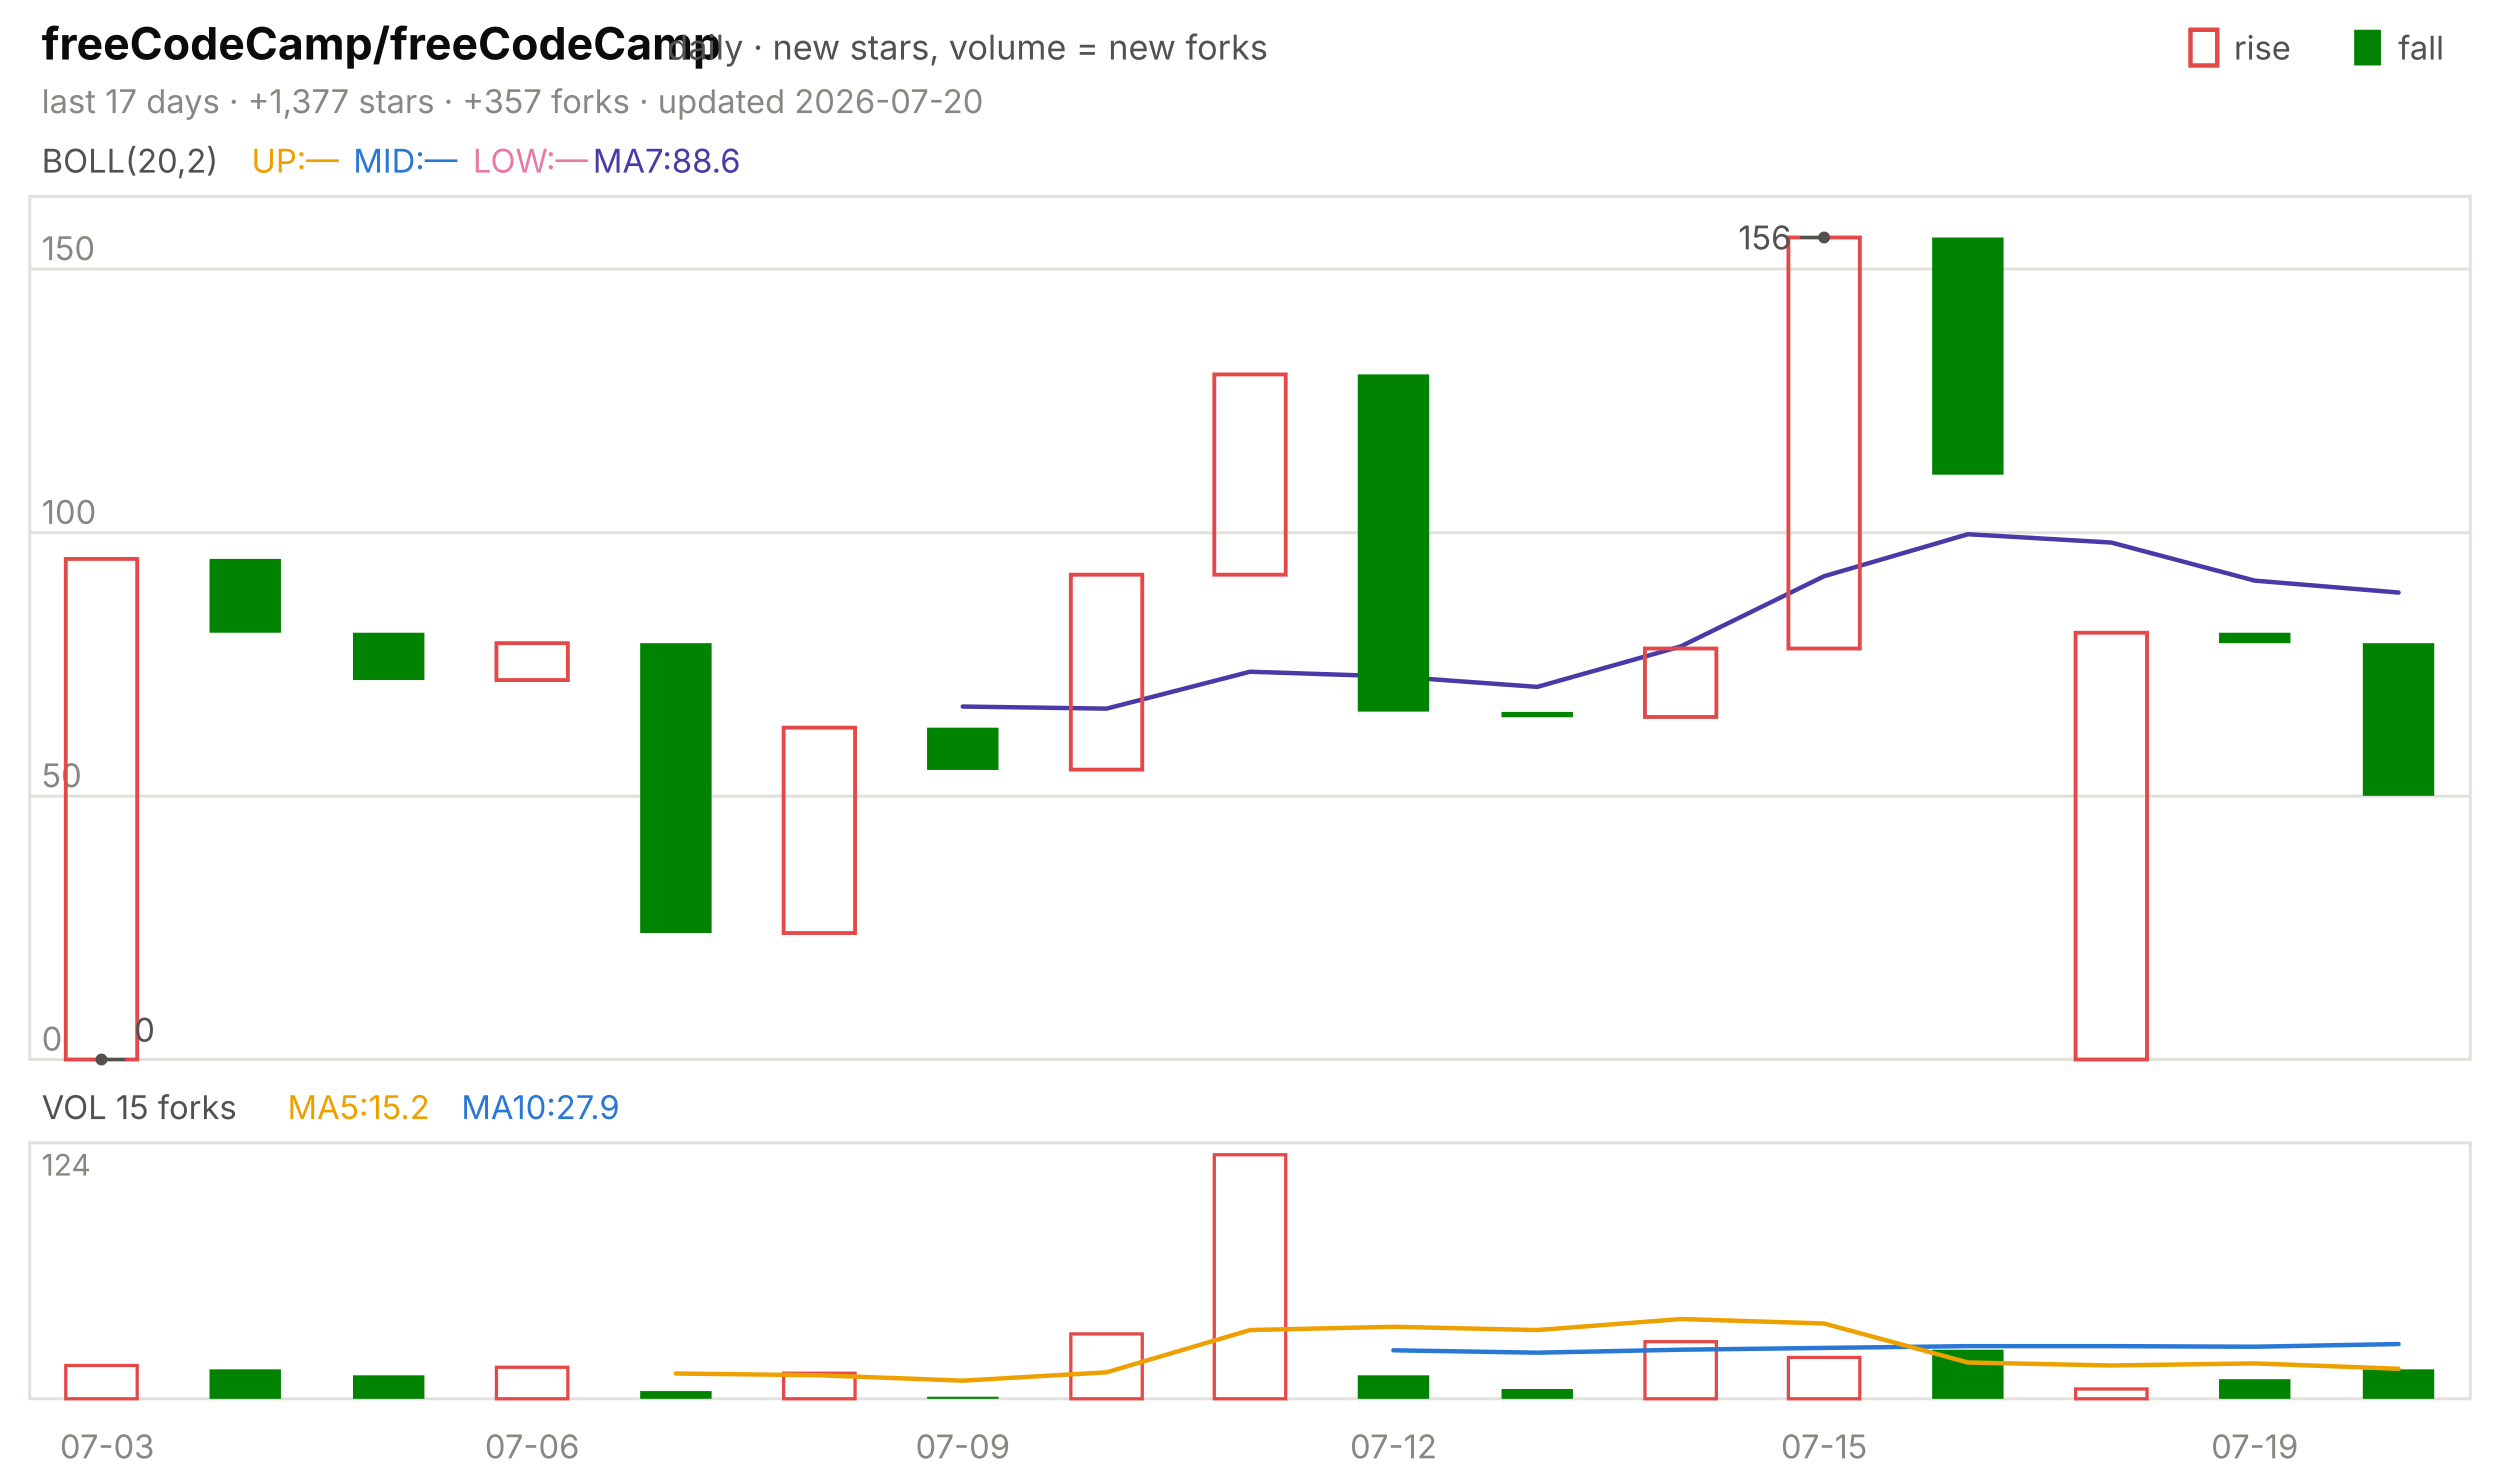
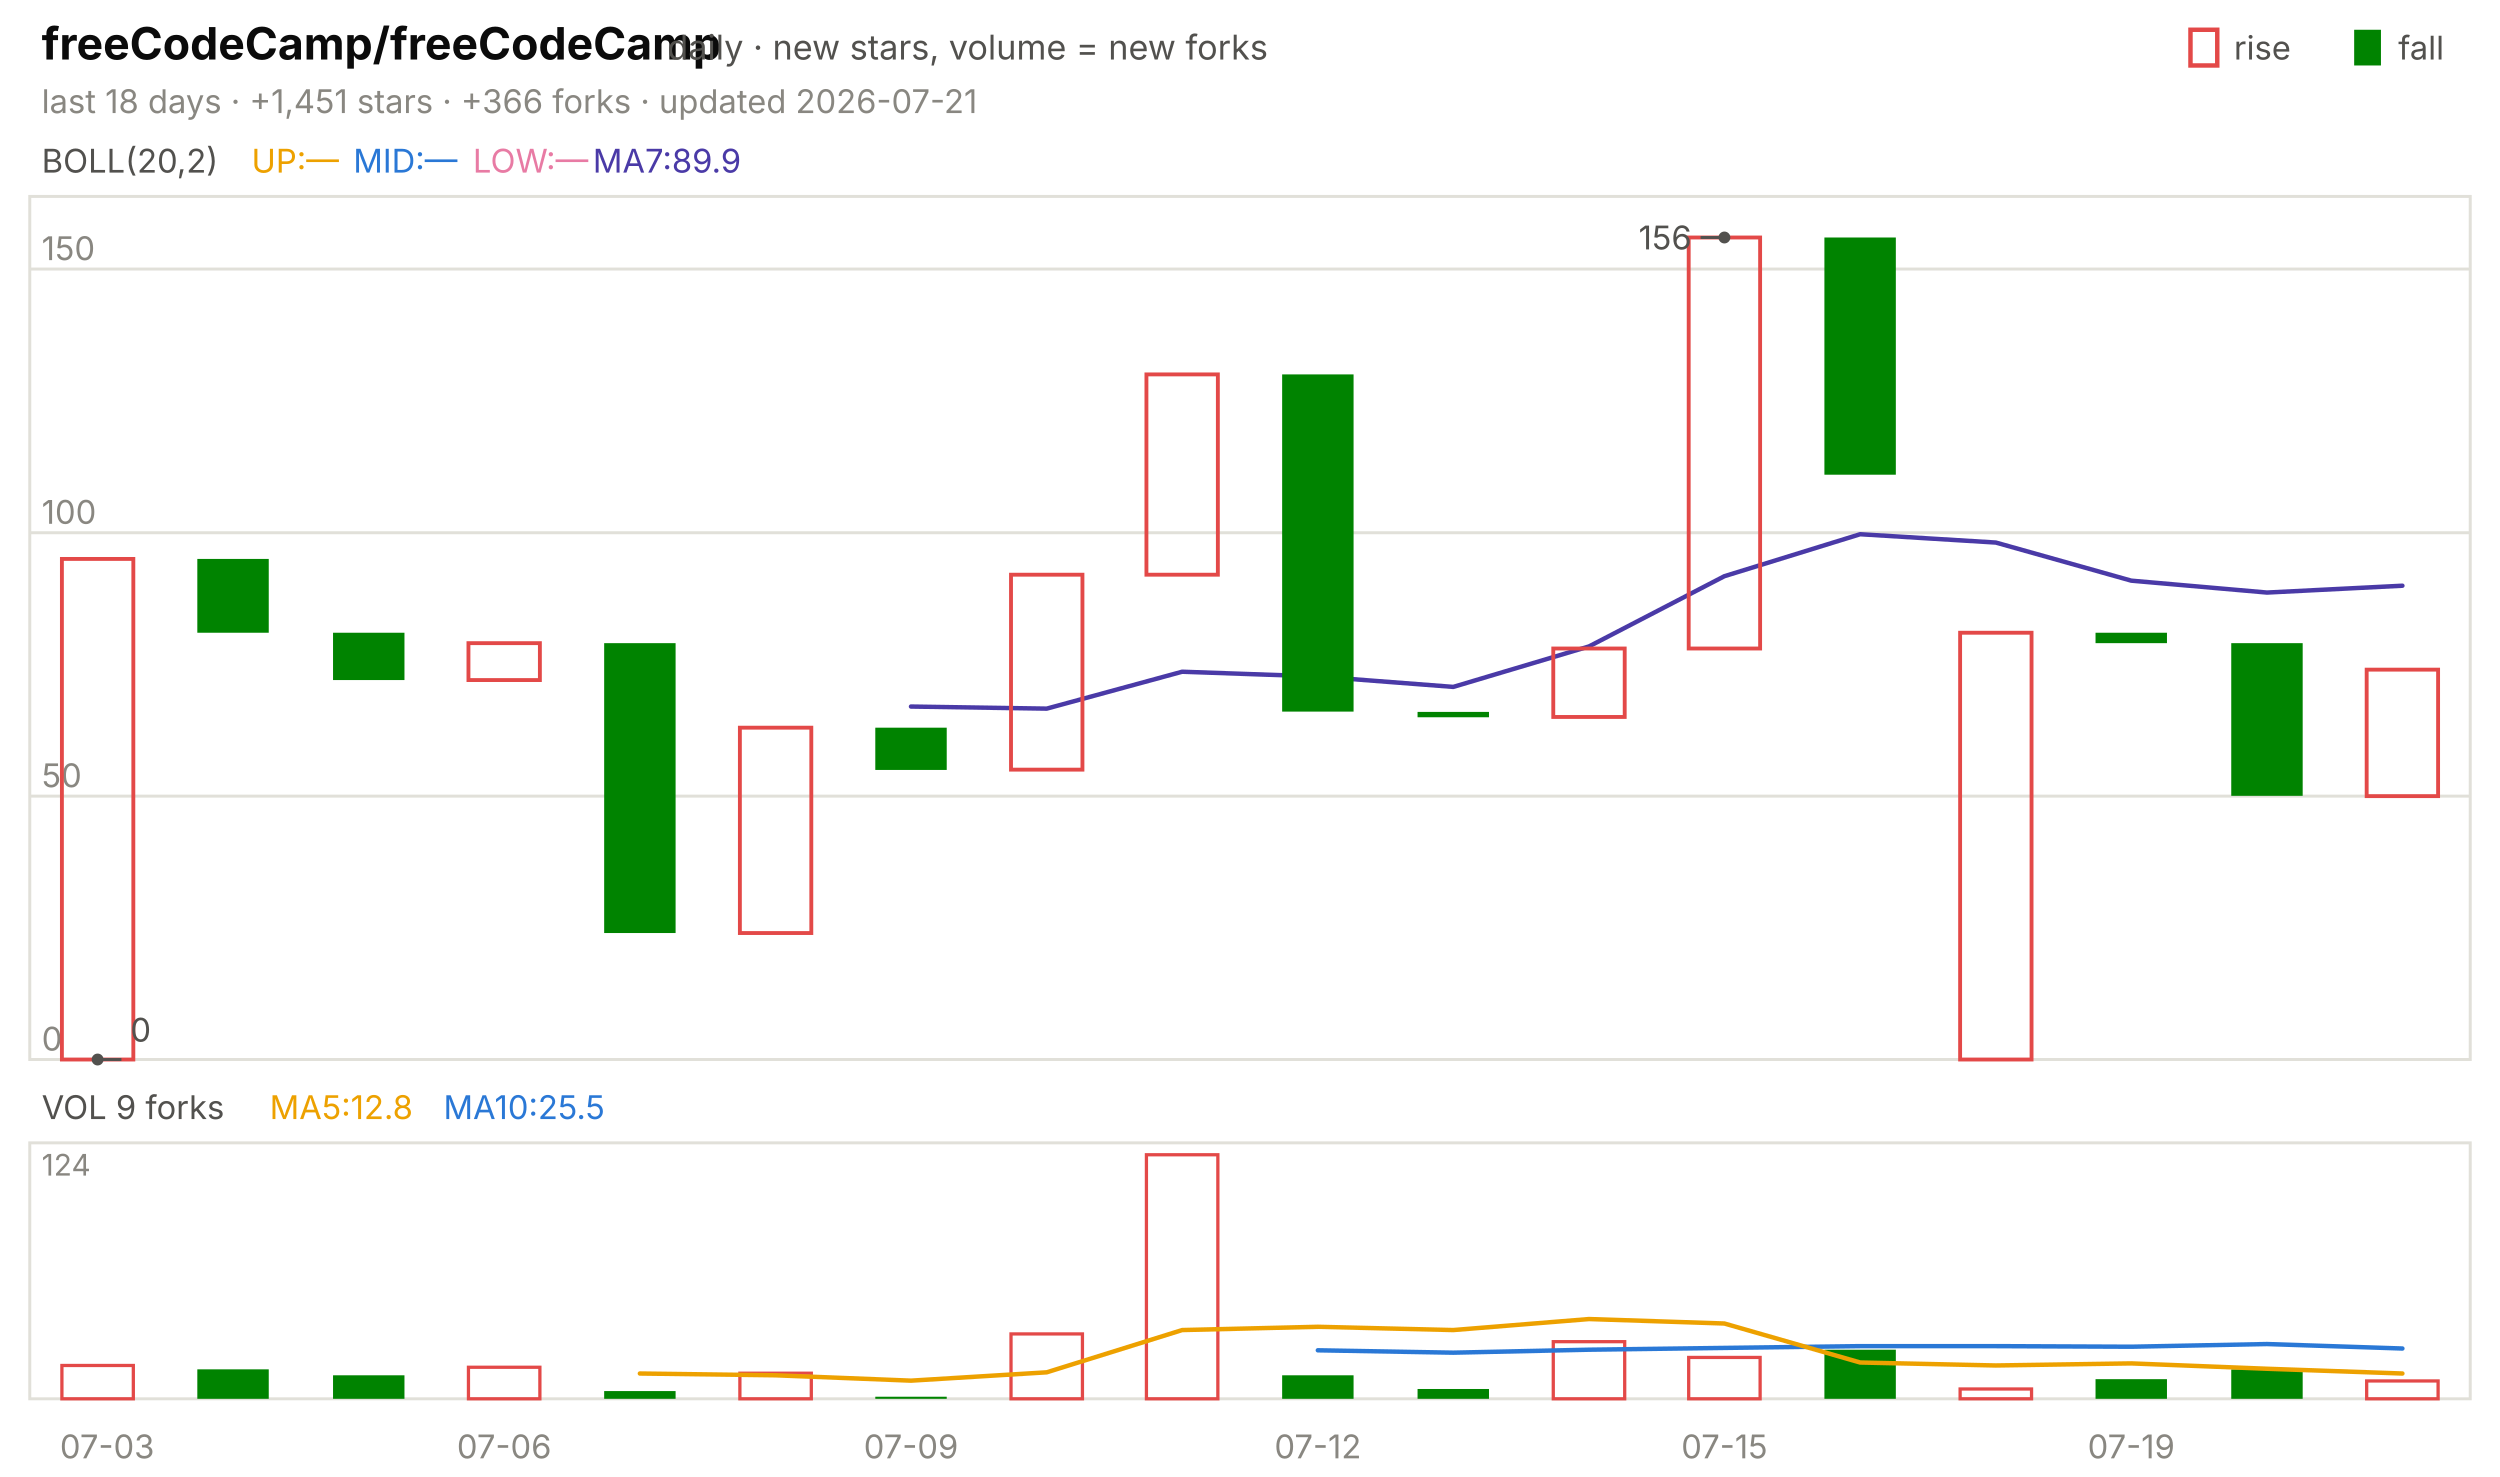
<svg xmlns="http://www.w3.org/2000/svg" viewBox="0 0 840 496" width="840" height="496" font-family="-apple-system,'Segoe UI',system-ui,sans-serif" role="img" aria-label="freeCodeCamp/freeCodeCamp candlestick chart">
  <text x="14.0" y="20.0" font-size="15" fill="#0b0b0b" font-weight="650">freeCodeCamp/freeCodeCamp</text>
  <text x="224.2" y="20.0" font-size="11.5" fill="#52514e">daily · new stars, volume = new forks</text>
  <text x="805.8" y="20.0" font-size="11.0" fill="#52514e">fall</text>
  <rect x="791" y="10" width="9" height="12" fill="#008300" />
  <text x="750.6" y="20.0" font-size="11.0" fill="#52514e">rise</text>
  <rect x="736" y="10" width="9" height="12" fill="none" stroke="#e34948" stroke-width="1.5" />
-   <text x="14.0" y="38.0" font-size="11.0" fill="#898781">last 17 days · +1,377 stars · +357 forks · updated 2026-07-20</text>
+   <text x="14.0" y="38.0" font-size="11.0" fill="#898781">last 18 days · +1,451 stars · +366 forks · updated 2026-07-21</text>
  <rect x="10" y="66" width="820" height="290" fill="none" stroke="#e1e0d9" />
  <rect x="10" y="384" width="820" height="86" fill="none" stroke="#e1e0d9" />
  <text x="36.0" y="490.0" font-size="11.0" fill="#898781" text-anchor="middle">07-03</text>
-   <text x="178.8" y="490.0" font-size="11.0" fill="#898781" text-anchor="middle">07-06</text>
-   <text x="323.5" y="490.0" font-size="11.0" fill="#898781" text-anchor="middle">07-09</text>
-   <text x="468.2" y="490.0" font-size="11.0" fill="#898781" text-anchor="middle">07-12</text>
-   <text x="612.9" y="490.0" font-size="11.0" fill="#898781" text-anchor="middle">07-15</text>
-   <text x="757.6" y="490.0" font-size="11.0" fill="#898781" text-anchor="middle">07-19</text>
+   <text x="169.4" y="490.0" font-size="11.0" fill="#898781" text-anchor="middle">07-06</text>
+   <text x="306.1" y="490.0" font-size="11.0" fill="#898781" text-anchor="middle">07-09</text>
+   <text x="442.8" y="490.0" font-size="11.0" fill="#898781" text-anchor="middle">07-12</text>
+   <text x="579.4" y="490.0" font-size="11.0" fill="#898781" text-anchor="middle">07-15</text>
+   <text x="716.1" y="490.0" font-size="11.0" fill="#898781" text-anchor="middle">07-19</text>
  <text x="14.0" y="58.0" font-size="11.0" fill="#52514e">BOLL(20,2)</text>
  <text x="84.5" y="58.0" font-size="11.0" fill="#eda100">UP:—</text>
  <text x="118.7" y="58.0" font-size="11.0" fill="#2a78d6">MID:—</text>
  <text x="158.9" y="58.0" font-size="11.0" fill="#e87ba4">LOW:—</text>
-   <text x="199.2" y="58.0" font-size="11.0" fill="#4a3aa7">MA7:88.6</text>
+   <text x="199.2" y="58.0" font-size="11.0" fill="#4a3aa7">MA7:89.9</text>
  <line x1="10.0" y1="356.0" x2="830.0" y2="356.0" stroke="#e1e0d9" stroke-width="1.0" />
  <text x="14.0" y="353.0" font-size="11.0" fill="#898781">0</text>
  <line x1="10.0" y1="267.5" x2="830.0" y2="267.5" stroke="#e1e0d9" stroke-width="1.0" />
  <text x="14.0" y="264.5" font-size="11.0" fill="#898781">50</text>
  <line x1="10.0" y1="179.0" x2="830.0" y2="179.0" stroke="#e1e0d9" stroke-width="1.0" />
  <text x="14.0" y="176.0" font-size="11.0" fill="#898781">100</text>
  <line x1="10.0" y1="90.4" x2="830.0" y2="90.4" stroke="#e1e0d9" stroke-width="1.0" />
  <text x="14.0" y="87.4" font-size="11.0" fill="#898781">150</text>
-   <polyline points="323.5,237.4 371.8,238.1 420.0,225.7 468.2,227.3 516.5,230.8 564.7,217.2 612.9,193.6 661.2,179.5 709.4,182.3 757.6,195.1 805.9,199.1" fill="none" stroke="#4a3aa7" stroke-width="1.5" stroke-linejoin="round" stroke-linecap="round" />
-   <rect x="22.1" y="187.8" width="24.0" height="168.2" fill="none" stroke="#e34948" stroke-width="1.3" />
-   <rect x="70.4" y="187.8" width="24.0" height="24.8" fill="#008300" />
-   <rect x="118.6" y="212.6" width="24.0" height="15.9" fill="#008300" />
-   <rect x="166.8" y="216.1" width="24.0" height="12.4" fill="none" stroke="#e34948" stroke-width="1.3" />
-   <rect x="215.1" y="216.1" width="24.0" height="97.4" fill="#008300" />
-   <rect x="263.3" y="244.5" width="24.0" height="69.0" fill="none" stroke="#e34948" stroke-width="1.3" />
-   <rect x="311.5" y="244.5" width="24.0" height="14.2" fill="#008300" />
-   <rect x="359.8" y="193.1" width="24.0" height="65.5" fill="none" stroke="#e34948" stroke-width="1.3" />
-   <rect x="408.0" y="125.8" width="24.0" height="67.3" fill="none" stroke="#e34948" stroke-width="1.3" />
-   <rect x="456.2" y="125.8" width="24.0" height="113.3" fill="#008300" />
-   <rect x="504.5" y="239.2" width="24.0" height="1.8" fill="#008300" />
-   <rect x="552.7" y="217.9" width="24.0" height="23.0" fill="none" stroke="#e34948" stroke-width="1.3" />
-   <rect x="600.9" y="79.8" width="24.0" height="138.1" fill="none" stroke="#e34948" stroke-width="1.3" />
-   <rect x="649.2" y="79.8" width="24.0" height="79.7" fill="#008300" />
-   <rect x="697.4" y="212.6" width="24.0" height="143.4" fill="none" stroke="#e34948" stroke-width="1.3" />
-   <rect x="745.6" y="212.6" width="24.0" height="3.5" fill="#008300" />
-   <rect x="793.9" y="216.1" width="24.0" height="51.3" fill="#008300" />
-   <circle cx="612.9" cy="79.8" r="2" fill="#52514e" />
-   <line x1="612.9" y1="79.8" x2="604.9" y2="79.8" stroke="#52514e" stroke-width="1.0" />
-   <text x="601.9" y="83.8" font-size="11.0" fill="#52514e" text-anchor="end">156</text>
-   <circle cx="34.1" cy="356.0" r="2" fill="#52514e" />
-   <line x1="34.1" y1="356.0" x2="42.1" y2="356.0" stroke="#52514e" stroke-width="1.0" />
-   <text x="45.1" y="350.0" font-size="11.0" fill="#52514e">0</text>
-   <text x="14.0" y="376.0" font-size="11.0" fill="#52514e">VOL 15 forks</text>
-   <text x="96.6" y="376.0" font-size="11.0" fill="#eda100">MA5:15.2</text>
-   <text x="155.0" y="376.0" font-size="11.0" fill="#2a78d6">MA10:27.9</text>
+   <polyline points="306.1,237.4 351.7,238.1 397.2,225.7 442.8,227.3 488.3,230.8 533.9,217.2 579.4,193.6 625.0,179.5 670.6,182.3 716.1,195.1 761.7,199.1 807.2,196.8" fill="none" stroke="#4a3aa7" stroke-width="1.5" stroke-linejoin="round" stroke-linecap="round" />
+   <rect x="20.8" y="187.8" width="24.0" height="168.2" fill="none" stroke="#e34948" stroke-width="1.3" />
+   <rect x="66.3" y="187.8" width="24.0" height="24.8" fill="#008300" />
+   <rect x="111.9" y="212.6" width="24.0" height="15.9" fill="#008300" />
+   <rect x="157.4" y="216.1" width="24.0" height="12.4" fill="none" stroke="#e34948" stroke-width="1.3" />
+   <rect x="203.0" y="216.1" width="24.0" height="97.4" fill="#008300" />
+   <rect x="248.6" y="244.5" width="24.0" height="69.0" fill="none" stroke="#e34948" stroke-width="1.3" />
+   <rect x="294.1" y="244.5" width="24.0" height="14.2" fill="#008300" />
+   <rect x="339.7" y="193.1" width="24.0" height="65.5" fill="none" stroke="#e34948" stroke-width="1.3" />
+   <rect x="385.2" y="125.8" width="24.0" height="67.3" fill="none" stroke="#e34948" stroke-width="1.3" />
+   <rect x="430.8" y="125.8" width="24.0" height="113.3" fill="#008300" />
+   <rect x="476.3" y="239.2" width="24.0" height="1.8" fill="#008300" />
+   <rect x="521.9" y="217.9" width="24.0" height="23.0" fill="none" stroke="#e34948" stroke-width="1.3" />
+   <rect x="567.4" y="79.8" width="24.0" height="138.1" fill="none" stroke="#e34948" stroke-width="1.3" />
+   <rect x="613.0" y="79.8" width="24.0" height="79.7" fill="#008300" />
+   <rect x="658.6" y="212.6" width="24.0" height="143.4" fill="none" stroke="#e34948" stroke-width="1.3" />
+   <rect x="704.1" y="212.6" width="24.0" height="3.5" fill="#008300" />
+   <rect x="749.7" y="216.1" width="24.0" height="51.3" fill="#008300" />
+   <rect x="795.2" y="225.0" width="24.0" height="42.5" fill="none" stroke="#e34948" stroke-width="1.3" />
+   <circle cx="579.4" cy="79.8" r="2" fill="#52514e" />
+   <line x1="579.4" y1="79.8" x2="571.4" y2="79.8" stroke="#52514e" stroke-width="1.0" />
+   <text x="568.4" y="83.8" font-size="11.0" fill="#52514e" text-anchor="end">156</text>
+   <circle cx="32.8" cy="356.0" r="2" fill="#52514e" />
+   <line x1="32.8" y1="356.0" x2="40.8" y2="356.0" stroke="#52514e" stroke-width="1.0" />
+   <text x="43.8" y="350.0" font-size="11.0" fill="#52514e">0</text>
+   <text x="14.0" y="376.0" font-size="11.0" fill="#52514e">VOL 9 forks</text>
+   <text x="90.6" y="376.0" font-size="11.0" fill="#eda100">MA5:12.8</text>
+   <text x="149.0" y="376.0" font-size="11.0" fill="#2a78d6">MA10:25.5</text>
  <text x="14.0" y="395.0" font-size="10" fill="#898781">124</text>
-   <rect x="22.1" y="458.8" width="24.0" height="11.2" fill="none" stroke="#e34948" stroke-width="1.1" />
-   <rect x="70.4" y="460.1" width="24.0" height="9.9" fill="#008300" />
-   <rect x="118.6" y="462.1" width="24.0" height="7.9" fill="#008300" />
-   <rect x="166.8" y="459.4" width="24.0" height="10.6" fill="none" stroke="#e34948" stroke-width="1.1" />
-   <rect x="215.1" y="467.4" width="24.0" height="2.6" fill="#008300" />
-   <rect x="263.3" y="461.4" width="24.0" height="8.6" fill="none" stroke="#e34948" stroke-width="1.1" />
-   <rect x="311.5" y="469.3" width="24.0" height="0.7" fill="#008300" />
-   <rect x="359.8" y="448.2" width="24.0" height="21.8" fill="none" stroke="#e34948" stroke-width="1.1" />
-   <rect x="408.0" y="388.0" width="24.0" height="82.0" fill="none" stroke="#e34948" stroke-width="1.1" />
-   <rect x="456.2" y="462.1" width="24.0" height="7.9" fill="#008300" />
-   <rect x="504.5" y="466.7" width="24.0" height="3.3" fill="#008300" />
-   <rect x="552.7" y="450.8" width="24.0" height="19.2" fill="none" stroke="#e34948" stroke-width="1.1" />
-   <rect x="600.9" y="456.1" width="24.0" height="13.9" fill="none" stroke="#e34948" stroke-width="1.1" />
-   <rect x="649.2" y="453.5" width="24.0" height="16.5" fill="#008300" />
-   <rect x="697.4" y="466.7" width="24.0" height="3.3" fill="none" stroke="#e34948" stroke-width="1.1" />
-   <rect x="745.6" y="463.4" width="24.0" height="6.6" fill="#008300" />
-   <rect x="793.9" y="460.1" width="24.0" height="9.9" fill="#008300" />
-   <polyline points="468.2,453.7 516.5,454.5 564.7,453.5 612.9,452.9 661.2,452.3 709.4,452.3 757.6,452.5 805.9,451.6" fill="none" stroke="#2a78d6" stroke-width="1.5" stroke-linejoin="round" stroke-linecap="round" />
-   <polyline points="227.1,461.5 275.3,462.1 323.5,463.9 371.8,461.1 420.0,446.9 468.2,445.8 516.5,446.9 564.7,443.2 612.9,444.7 661.2,457.8 709.4,458.8 757.6,458.1 805.9,459.9" fill="none" stroke="#eda100" stroke-width="1.5" stroke-linejoin="round" stroke-linecap="round" />
+   <rect x="20.8" y="458.8" width="24.0" height="11.2" fill="none" stroke="#e34948" stroke-width="1.1" />
+   <rect x="66.3" y="460.1" width="24.0" height="9.9" fill="#008300" />
+   <rect x="111.9" y="462.1" width="24.0" height="7.9" fill="#008300" />
+   <rect x="157.4" y="459.4" width="24.0" height="10.6" fill="none" stroke="#e34948" stroke-width="1.1" />
+   <rect x="203.0" y="467.4" width="24.0" height="2.6" fill="#008300" />
+   <rect x="248.6" y="461.4" width="24.0" height="8.6" fill="none" stroke="#e34948" stroke-width="1.1" />
+   <rect x="294.1" y="469.3" width="24.0" height="0.7" fill="#008300" />
+   <rect x="339.7" y="448.2" width="24.0" height="21.8" fill="none" stroke="#e34948" stroke-width="1.1" />
+   <rect x="385.2" y="388.0" width="24.0" height="82.0" fill="none" stroke="#e34948" stroke-width="1.1" />
+   <rect x="430.8" y="462.1" width="24.0" height="7.9" fill="#008300" />
+   <rect x="476.3" y="466.7" width="24.0" height="3.3" fill="#008300" />
+   <rect x="521.9" y="450.8" width="24.0" height="19.2" fill="none" stroke="#e34948" stroke-width="1.1" />
+   <rect x="567.4" y="456.1" width="24.0" height="13.9" fill="none" stroke="#e34948" stroke-width="1.1" />
+   <rect x="613.0" y="453.5" width="24.0" height="16.5" fill="#008300" />
+   <rect x="658.6" y="466.7" width="24.0" height="3.3" fill="none" stroke="#e34948" stroke-width="1.1" />
+   <rect x="704.1" y="463.4" width="24.0" height="6.6" fill="#008300" />
+   <rect x="749.7" y="460.1" width="24.0" height="9.9" fill="#008300" />
+   <rect x="795.2" y="464.0" width="24.0" height="6.0" fill="none" stroke="#e34948" stroke-width="1.1" />
+   <polyline points="442.8,453.7 488.3,454.5 533.9,453.5 579.4,452.9 625.0,452.3 670.6,452.3 716.1,452.5 761.7,451.6 807.2,453.1" fill="none" stroke="#2a78d6" stroke-width="1.5" stroke-linejoin="round" stroke-linecap="round" />
+   <polyline points="215.0,461.5 260.6,462.1 306.1,463.9 351.7,461.1 397.2,446.9 442.8,445.8 488.3,446.9 533.9,443.2 579.4,444.7 625.0,457.8 670.6,458.8 716.1,458.1 761.7,459.9 807.2,461.5" fill="none" stroke="#eda100" stroke-width="1.5" stroke-linejoin="round" stroke-linecap="round" />
</svg>
